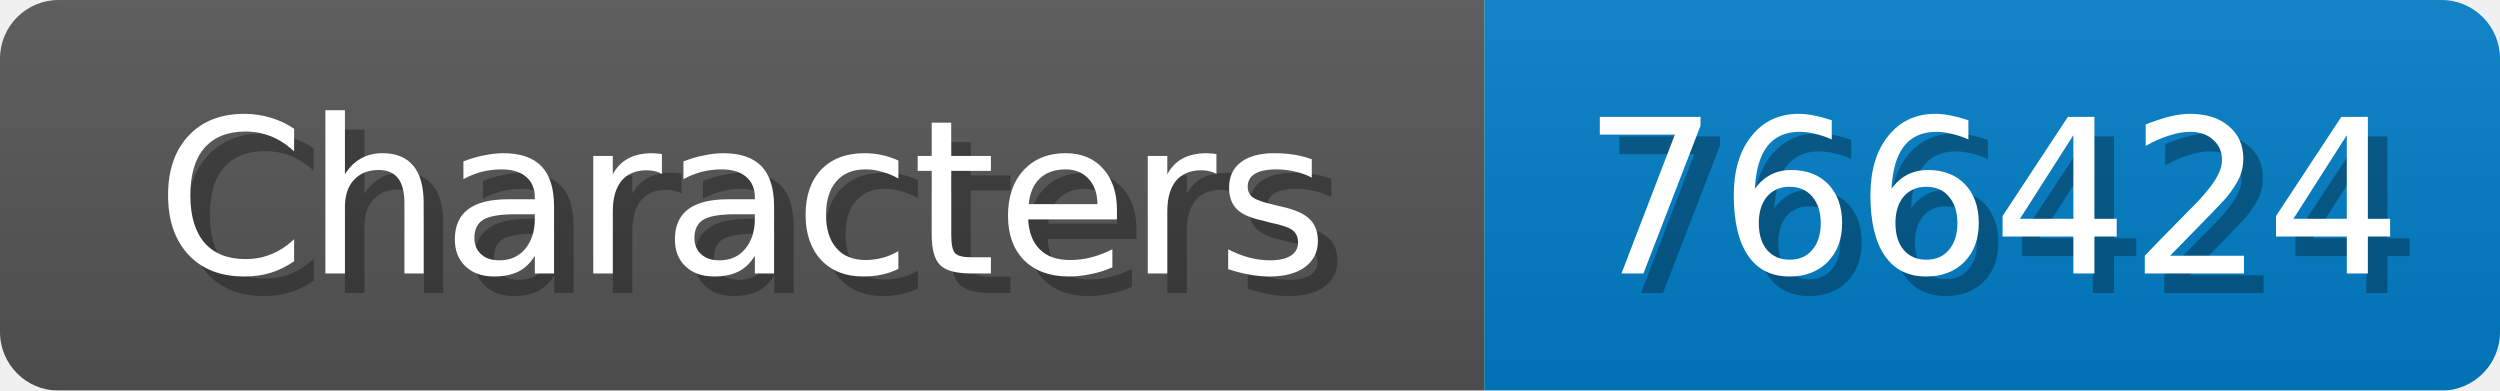
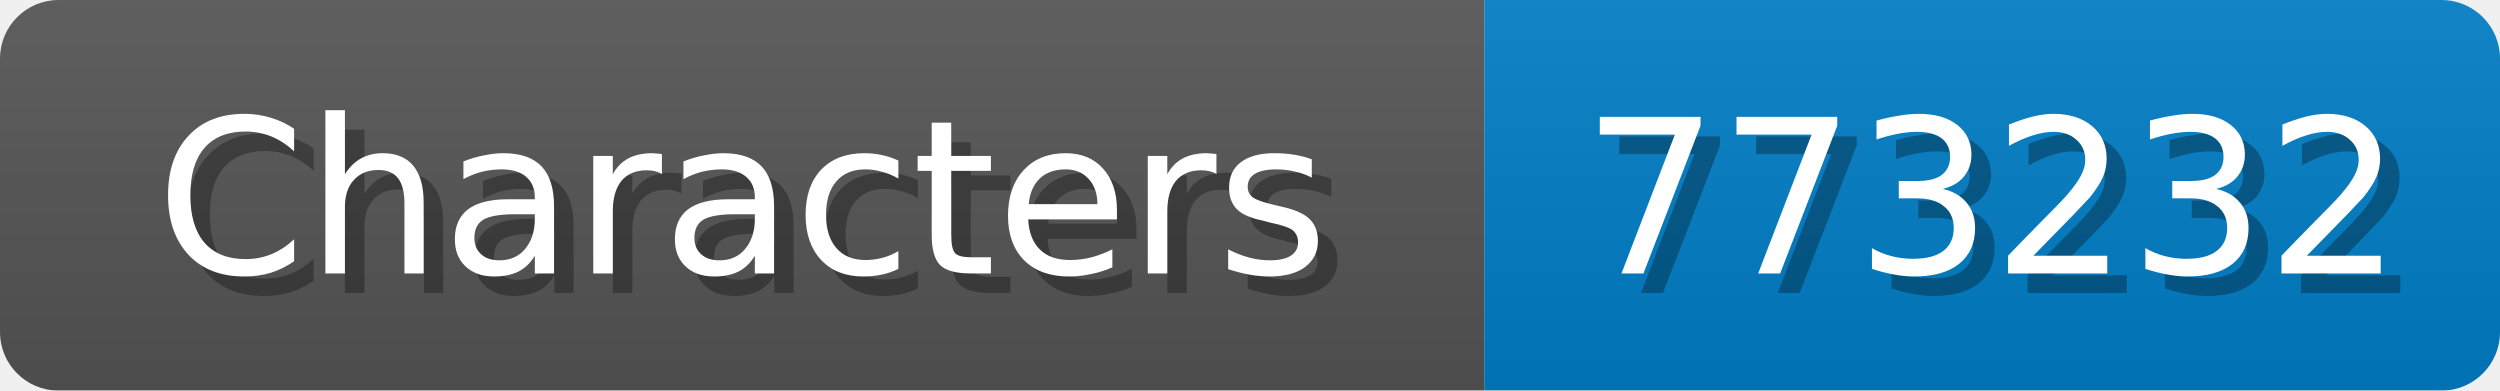
<svg xmlns="http://www.w3.org/2000/svg" width="128" height="20">
  <linearGradient id="b" x2="0" y2="100%">
    <stop offset="0" stop-color="#bbb" stop-opacity=".1" />
    <stop offset="1" stop-opacity=".1" />
  </linearGradient>
  <mask id="anybadge_1">
    <rect width="128" height="20" rx="3" fill="#fff" />
  </mask>
  <g mask="url(#anybadge_1)">
    <path fill="#555" d="M0 0h76v20H0z" />
    <path fill="#007ec6" d="M76 0h52v20H76z" />
    <path fill="url(#b)" d="M0 0h128v20H0z" />
  </g>
  <g fill="#fff" text-anchor="middle" font-family="DejaVu Sans,Verdana,Geneva,sans-serif" font-size="11">
    <text x="39.0" y="15" fill="#010101" fill-opacity=".3">Characters</text>
    <text x="38.0" y="14">Characters</text>
  </g>
  <g fill="#fff" text-anchor="middle" font-family="DejaVu Sans,Verdana,Geneva,sans-serif" font-size="11">
-     <text x="103.0" y="15" fill="#010101" fill-opacity=".3">766424</text>
-     <text x="102.0" y="14">766424</text>
+     <text x="103.0" y="15" fill="#010101" fill-opacity=".3">773232</text>
+     <text x="102.0" y="14">773232</text>
  </g>
</svg>
